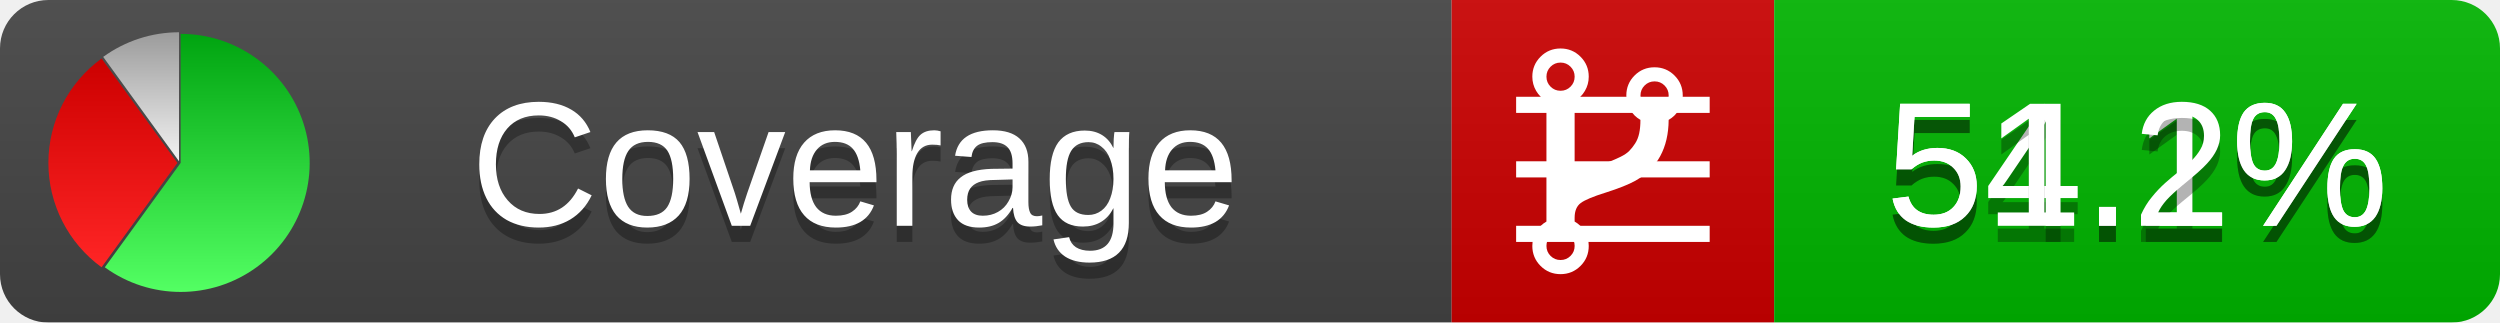
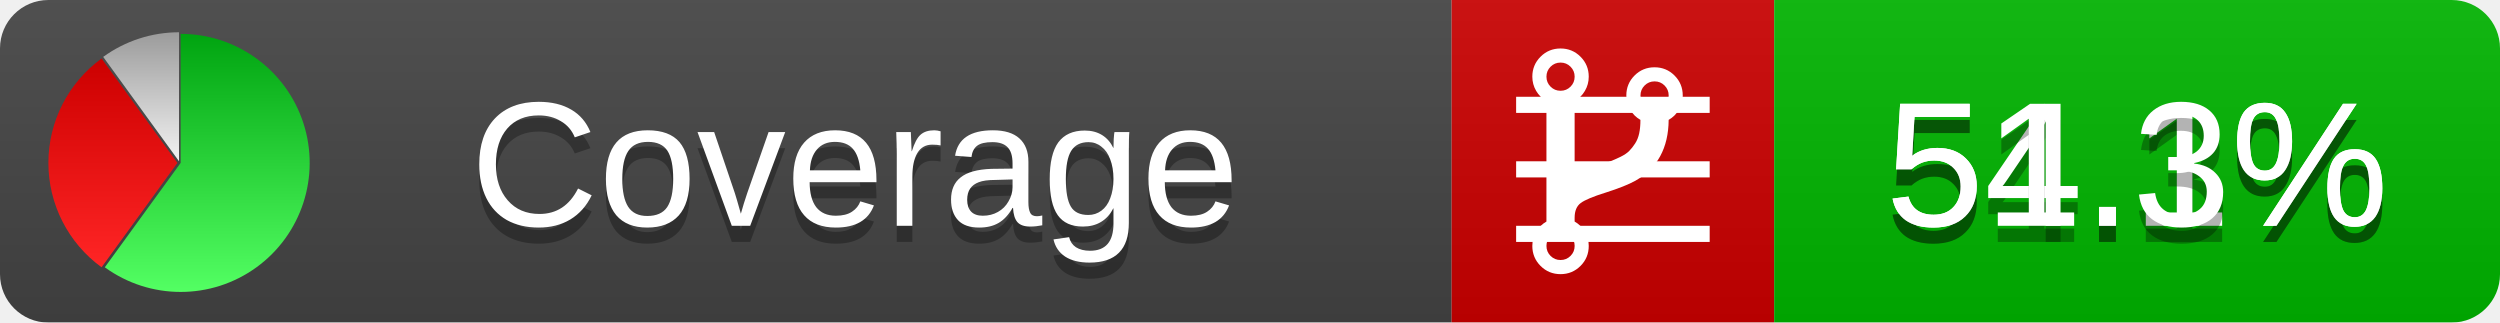
<svg xmlns="http://www.w3.org/2000/svg" xmlns:xlink="http://www.w3.org/1999/xlink" width="155" height="20">
  <style type="text/css">
          
            @keyframes fadeout {
              0 % { visibility: visible; opacity: 1; }
              40% { visibility: visible; opacity: 1; }
              50% { visibility: hidden; opacity: 0; }
              90% { visibility: hidden; opacity: 0; }
              100% { visibility: visible; opacity: 1; }
            }
            @keyframes fadein {
              0% { visibility: hidden; opacity: 0; }
              40% { visibility: hidden; opacity: 0; }
              50% { visibility: visible; opacity: 1; }
              90% { visibility: visible; opacity: 1; }
              100% { visibility: hidden; opacity: 0; }
            }
            .linecoverage {
                animation-duration: 10s;
                animation-name: fadeout;
                animation-iteration-count: infinite;
            }
            .branchcoverage {
                animation-duration: 10s;
                animation-name: fadein;
                animation-iteration-count: infinite;
            }
          
    </style>
  <defs>
    <linearGradient id="gradient" x2="0" y2="100%">
      <stop offset="0" stop-color="#bbb" stop-opacity=".1" />
      <stop offset="1" stop-opacity=".1" />
    </linearGradient>
    <linearGradient id="green" x2="0" y2="100%">
      <stop offset="0" stop-color="#00A410" />
      <stop offset="1" stop-color="#53FF63" />
    </linearGradient>
    <linearGradient id="red" x2="0" y2="100%">
      <stop offset="0" stop-color="#C00" />
      <stop offset="1" stop-color="#FF2525" />
    </linearGradient>
    <linearGradient id="gray" x2="0" y2="100%">
      <stop offset="0" stop-color="#9B9B9B" />
      <stop offset="1" stop-color="#F3F3F3" />
    </linearGradient>
    <mask id="mask">
      <rect width="155" height="20" rx="3" fill="#fff" />
    </mask>
    <g id="icon">
      <path style="fill:url(#green);" d="M205,202.5 l0,-200 a200,200 0 1,1 -117.558,361.803 z" />
      <path style="fill:url(#red);" d="M200,202.5 l-117.558,161.803 a200,200 0 0,1 0,-323.607 z" />
      <path style="fill:url(#gray);" d="M202.5,200 l-117.558,-161.803 a200,200 0 0,1 117.558,-38.196 z" />
    </g>
  </defs>
  <g mask="url(#mask)">
    <rect x="0" y="0" width="90" height="20" fill="#444" />
    <rect x="90" y="0" width="20" height="20" fill="#c00" />
    <rect x="110" y="0" width="45" height="20" fill="#00B600" />
    <rect x="0" y="0" width="155" height="20" fill="url(#gradient)" />
  </g>
  <g>
    <path class="linecoverage" stroke="#fff" d="M94 6.5 h12 M94 10.5 h12 M94 14.5 h12" />
    <path class="branchcoverage" fill="#fff" d="m 97.628,15.247 q 0,-0.364 -0.255,-0.619 -0.255,-0.255 -0.619,-0.255 -0.364,0 -0.619,0.255 -0.255,0.255 -0.255,0.619 0,0.364 0.255,0.619 0.255,0.255 0.619,0.255 0.364,0 0.619,-0.255 0.255,-0.255 0.255,-0.619 z m 0,-10.493 q 0,-0.364 -0.255,-0.619 -0.255,-0.255 -0.619,-0.255 -0.364,0 -0.619,0.255 -0.255,0.255 -0.255,0.619 0,0.364 0.255,0.619 0.255,0.255 0.619,0.255 0.364,0 0.619,-0.255 0.255,-0.255 0.255,-0.619 z m 5.83,1.166 q 0,-0.364 -0.255,-0.619 -0.255,-0.255 -0.619,-0.255 -0.364,0 -0.619,0.255 -0.255,0.255 -0.255,0.619 0,0.364 0.255,0.619 0.255,0.255 0.619,0.255 0.364,0 0.619,-0.255 0.255,-0.255 0.255,-0.619 z m 0.874,0 q 0,0.474 -0.237,0.879 -0.237,0.405 -0.638,0.633 -0.018,2.614 -2.059,3.771 -0.619,0.346 -1.849,0.738 -1.166,0.364 -1.544,0.647 -0.378,0.282 -0.378,0.911 l 0,0.237 q 0.401,0.228 0.638,0.633 0.237,0.405 0.237,0.879 0,0.729 -0.51,1.239 -0.51,0.51 -1.239,0.51 -0.729,0 -1.239,-0.51 -0.51,-0.51 -0.51,-1.239 0,-0.474 0.237,-0.879 0.237,-0.405 0.638,-0.633 l 0,-7.469 q -0.401,-0.228 -0.638,-0.633 -0.237,-0.405 -0.237,-0.879 0,-0.729 0.51,-1.239 0.51,-0.51 1.239,-0.51 0.729,0 1.239,0.51 0.51,0.51 0.51,1.239 0,0.474 -0.237,0.879 -0.237,0.405 -0.638,0.633 l 0,4.527 q 0.492,-0.237 1.403,-0.519 0.501,-0.155 0.797,-0.269 0.296,-0.114 0.642,-0.282 0.346,-0.169 0.537,-0.36 0.191,-0.191 0.369,-0.465 0.178,-0.273 0.255,-0.633 0.077,-0.36 0.077,-0.833 -0.401,-0.228 -0.638,-0.633 -0.237,-0.405 -0.237,-0.879 0,-0.729 0.51,-1.239 0.51,-0.51 1.239,-0.51 0.729,0 1.239,0.51 0.51,0.51 0.51,1.239 z" />
  </g>
  <g fill="#fff" text-anchor="middle" font-family="Verdana,Arial,Geneva,sans-serif" font-size="11">
    <a xlink:href="https://github.com/danielpalme/ReportGenerator" target="_top">
      <use xlink:href="#icon" transform="translate(3,2) scale(.04)" />
    </a>
    <text x="53" y="15" fill="#010101" fill-opacity=".3">Coverage</text>
    <text x="53" y="14" fill="#fff">Coverage</text>
    <text class="linecoverage" x="132.5" y="15" fill="#010101" fill-opacity=".3">54.1%</text>
    <text class="linecoverage" x="132.5" y="14">54.1%</text>
-     <text class="branchcoverage" x="132.5" y="15" fill="#010101" fill-opacity=".3">51.2%</text>
-     <text class="branchcoverage" x="132.5" y="14">51.2%</text>
+     <text class="branchcoverage" x="132.5" y="15" fill="#010101" fill-opacity=".3">51.3%</text>
+     <text class="branchcoverage" x="132.5" y="14">51.3%</text>
  </g>
  <g>
    <rect class="linecoverage" x="90" y="0" width="65" height="20" fill-opacity="0" />
    <rect class="branchcoverage" x="90" y="0" width="65" height="20" fill-opacity="0" />
  </g>
</svg>
